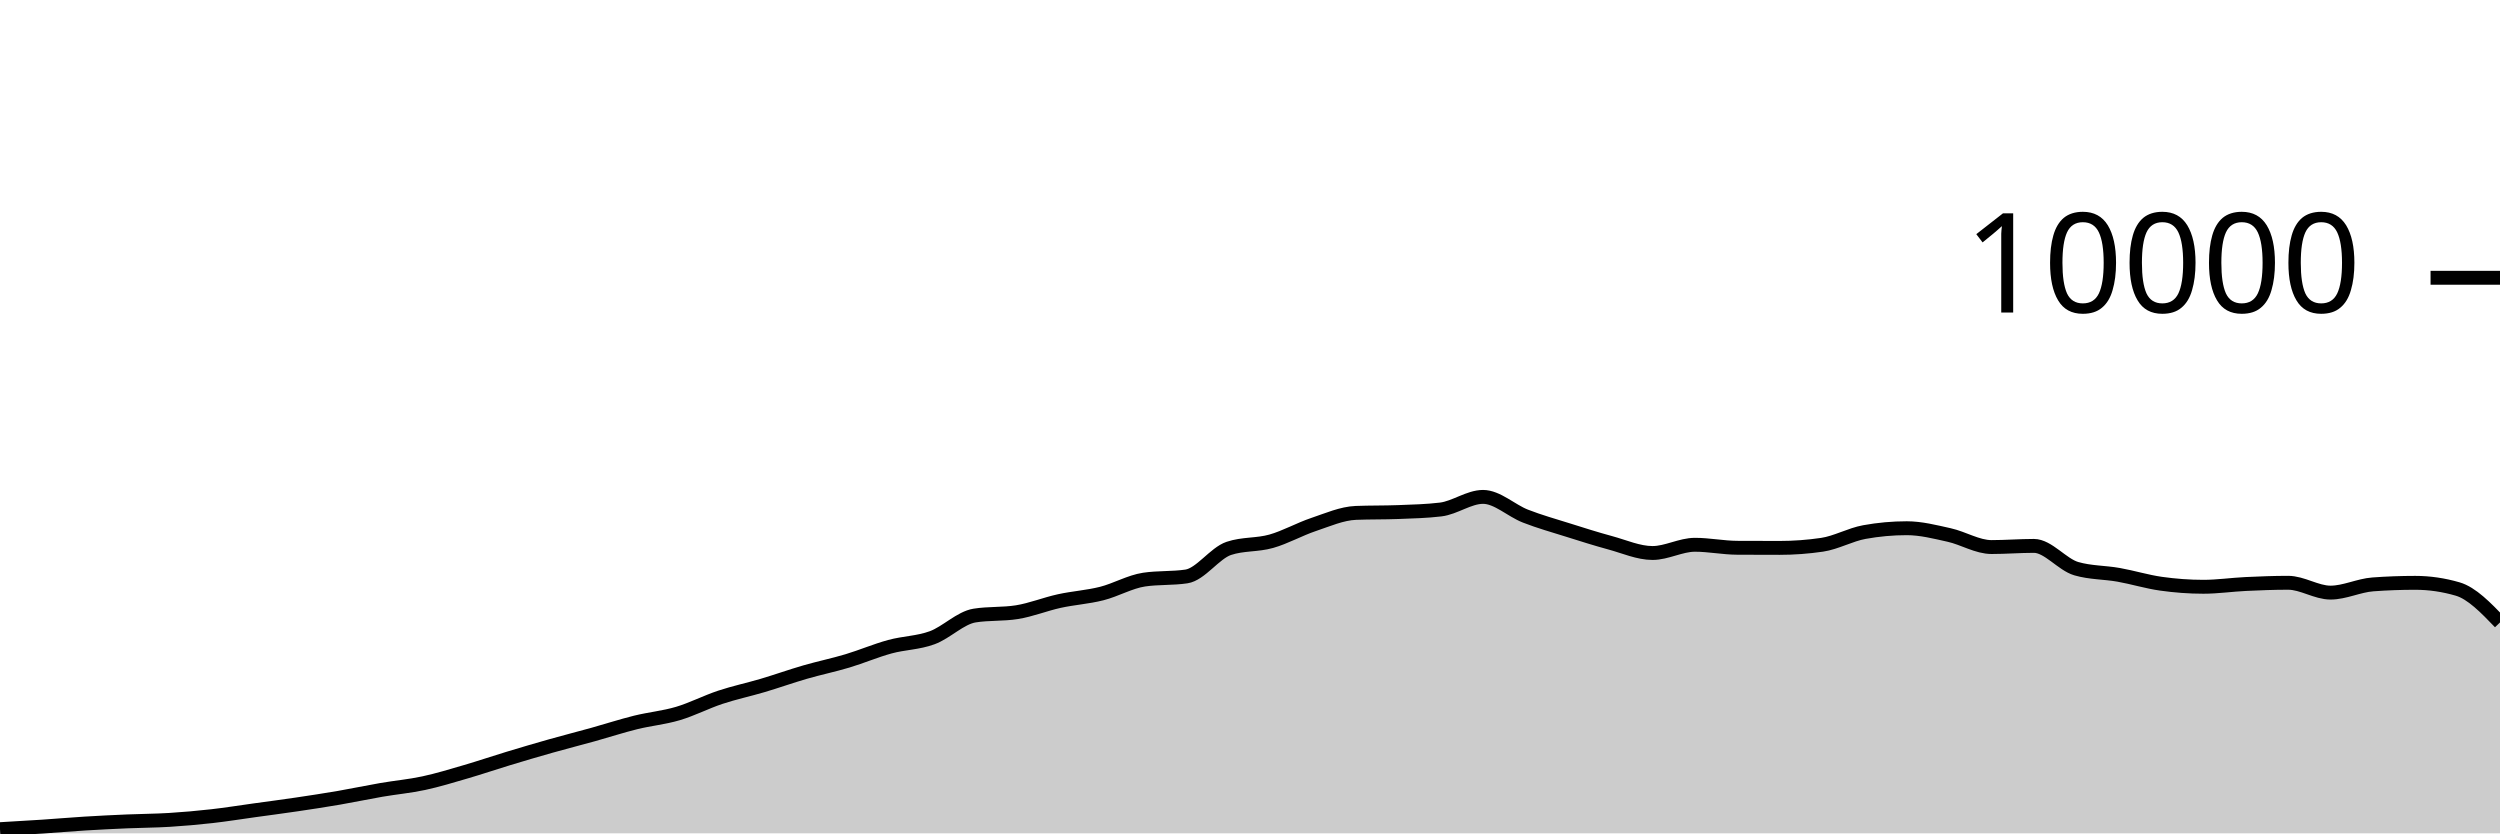
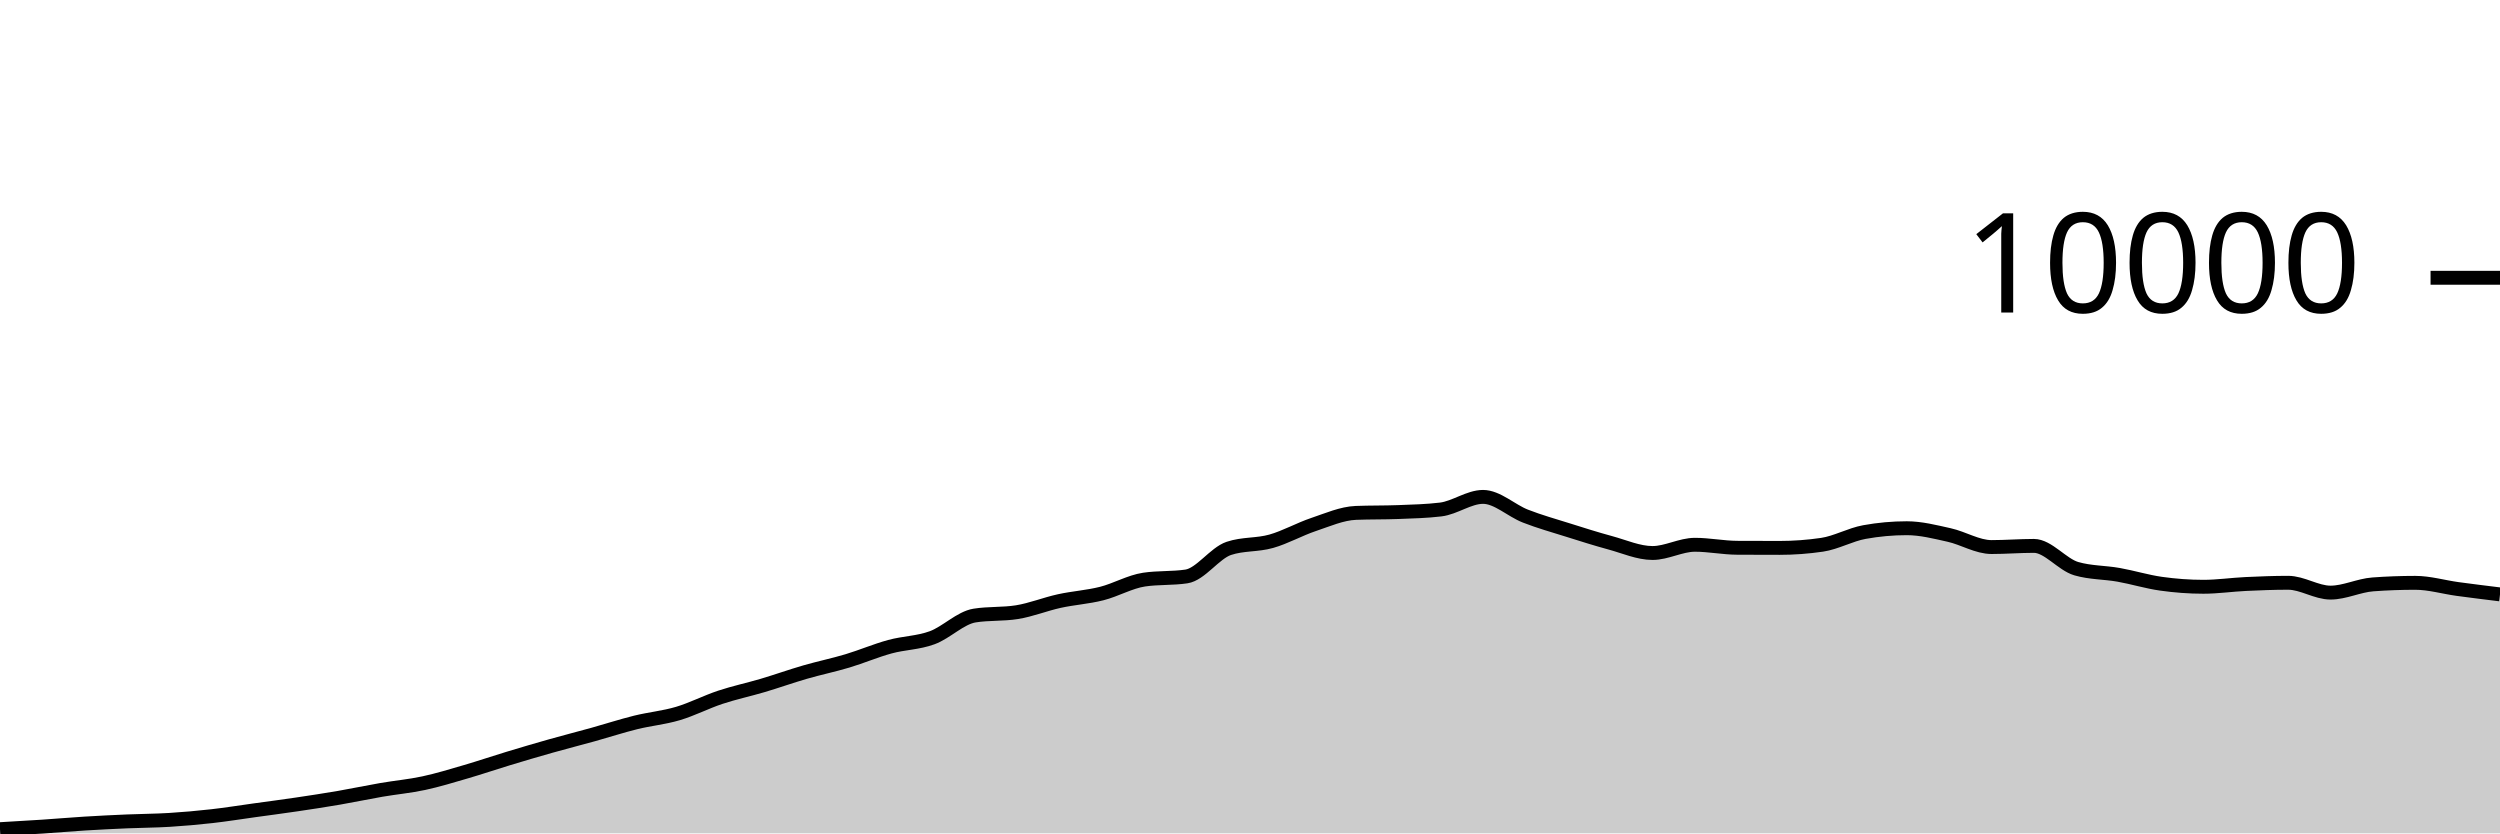
<svg xmlns="http://www.w3.org/2000/svg" viewBox="0 0 180 60">
  <g transform="translate(0,20)">
-     <path class="area" fill="rgba(0, 0, 0, 0.2)" d="M0,39.7C1.017,39.642,2.034,39.583,3.051,39.516C4.068,39.449,5.085,39.359,6.102,39.296C7.119,39.233,8.136,39.184,9.153,39.14C10.169,39.096,11.186,39.095,12.203,39.032C13.22,38.969,14.237,38.879,15.254,38.764C16.271,38.649,17.288,38.485,18.305,38.344C19.322,38.203,20.339,38.071,21.356,37.92C22.373,37.769,23.39,37.615,24.407,37.44C25.424,37.265,26.441,37.047,27.458,36.872C28.475,36.697,29.492,36.607,30.508,36.388C31.525,36.169,32.542,35.857,33.559,35.56C34.576,35.263,35.593,34.916,36.61,34.608C37.627,34.3,38.644,33.999,39.661,33.712C40.678,33.425,41.695,33.167,42.712,32.884C43.729,32.601,44.746,32.268,45.763,32.016C46.78,31.764,47.797,31.674,48.814,31.372C49.831,31.07,50.847,30.541,51.864,30.204C52.881,29.867,53.898,29.654,54.915,29.352C55.932,29.05,56.949,28.687,57.966,28.392C58.983,28.097,60,27.889,61.017,27.584C62.034,27.279,63.051,26.842,64.068,26.564C65.085,26.286,66.102,26.29,67.119,25.916C68.136,25.542,69.153,24.483,70.169,24.32C71.186,24.157,72.203,24.239,73.22,24.076C74.237,23.913,75.254,23.499,76.271,23.276C77.288,23.053,78.305,22.993,79.322,22.736C80.339,22.479,81.356,21.884,82.373,21.732C83.39,21.58,84.407,21.656,85.424,21.504C86.441,21.352,87.458,19.825,88.475,19.484C89.492,19.143,90.508,19.259,91.525,18.972C92.542,18.685,93.559,18.105,94.576,17.764C95.593,17.423,96.61,16.968,97.627,16.928C98.644,16.888,99.661,16.908,100.678,16.868C101.695,16.828,102.712,16.807,103.729,16.684C104.746,16.561,105.763,15.776,106.78,15.776C107.797,15.776,108.814,16.763,109.831,17.16C110.847,17.557,111.864,17.84,112.881,18.16C113.898,18.48,114.915,18.804,115.932,19.08C116.949,19.356,117.966,19.816,118.983,19.816C120,19.816,121.017,19.224,122.034,19.224C123.051,19.224,124.068,19.435,125.085,19.44C126.102,19.445,127.119,19.448,128.136,19.448C129.153,19.448,130.169,19.373,131.186,19.224C132.203,19.075,133.22,18.492,134.237,18.308C135.254,18.124,136.271,18.032,137.288,18.032C138.305,18.032,139.322,18.294,140.339,18.52C141.356,18.746,142.373,19.388,143.39,19.388C144.407,19.388,145.424,19.304,146.441,19.304C147.458,19.304,148.475,20.648,149.492,20.944C150.508,21.24,151.525,21.207,152.542,21.388C153.559,21.569,154.576,21.885,155.593,22.028C156.61,22.171,157.627,22.248,158.644,22.248C159.661,22.248,160.678,22.096,161.695,22.048C162.712,22,163.729,21.96,164.746,21.96C165.763,21.96,166.78,22.668,167.797,22.668C168.814,22.668,169.831,22.151,170.847,22.076C171.864,22.001,172.881,21.964,173.898,21.964C174.915,21.964,175.932,22.112,176.949,22.408C177.966,22.704,178.983,23.76,180,24.816L180,40C178.983,40,177.966,40,176.949,40C175.932,40,174.915,40,173.898,40C172.881,40,171.864,40,170.847,40C169.831,40,168.814,40,167.797,40C166.78,40,165.763,40,164.746,40C163.729,40,162.712,40,161.695,40C160.678,40,159.661,40,158.644,40C157.627,40,156.61,40,155.593,40C154.576,40,153.559,40,152.542,40C151.525,40,150.508,40,149.492,40C148.475,40,147.458,40,146.441,40C145.424,40,144.407,40,143.39,40C142.373,40,141.356,40,140.339,40C139.322,40,138.305,40,137.288,40C136.271,40,135.254,40,134.237,40C133.22,40,132.203,40,131.186,40C130.169,40,129.153,40,128.136,40C127.119,40,126.102,40,125.085,40C124.068,40,123.051,40,122.034,40C121.017,40,120,40,118.983,40C117.966,40,116.949,40,115.932,40C114.915,40,113.898,40,112.881,40C111.864,40,110.847,40,109.831,40C108.814,40,107.797,40,106.78,40C105.763,40,104.746,40,103.729,40C102.712,40,101.695,40,100.678,40C99.661,40,98.644,40,97.627,40C96.61,40,95.593,40,94.576,40C93.559,40,92.542,40,91.525,40C90.508,40,89.492,40,88.475,40C87.458,40,86.441,40,85.424,40C84.407,40,83.39,40,82.373,40C81.356,40,80.339,40,79.322,40C78.305,40,77.288,40,76.271,40C75.254,40,74.237,40,73.22,40C72.203,40,71.186,40,70.169,40C69.153,40,68.136,40,67.119,40C66.102,40,65.085,40,64.068,40C63.051,40,62.034,40,61.017,40C60,40,58.983,40,57.966,40C56.949,40,55.932,40,54.915,40C53.898,40,52.881,40,51.864,40C50.847,40,49.831,40,48.814,40C47.797,40,46.78,40,45.763,40C44.746,40,43.729,40,42.712,40C41.695,40,40.678,40,39.661,40C38.644,40,37.627,40,36.61,40C35.593,40,34.576,40,33.559,40C32.542,40,31.525,40,30.508,40C29.492,40,28.475,40,27.458,40C26.441,40,25.424,40,24.407,40C23.39,40,22.373,40,21.356,40C20.339,40,19.322,40,18.305,40C17.288,40,16.271,40,15.254,40C14.237,40,13.22,40,12.203,40C11.186,40,10.169,40,9.153,40C8.136,40,7.119,40,6.102,40C5.085,40,4.068,40,3.051,40C2.034,40,1.017,40,0,40Z" />
-     <path class="line" stroke="black" fill="none" d="M0,39.7C1.017,39.642,2.034,39.583,3.051,39.516C4.068,39.449,5.085,39.359,6.102,39.296C7.119,39.233,8.136,39.184,9.153,39.14C10.169,39.096,11.186,39.095,12.203,39.032C13.22,38.969,14.237,38.879,15.254,38.764C16.271,38.649,17.288,38.485,18.305,38.344C19.322,38.203,20.339,38.071,21.356,37.92C22.373,37.769,23.39,37.615,24.407,37.44C25.424,37.265,26.441,37.047,27.458,36.872C28.475,36.697,29.492,36.607,30.508,36.388C31.525,36.169,32.542,35.857,33.559,35.56C34.576,35.263,35.593,34.916,36.61,34.608C37.627,34.3,38.644,33.999,39.661,33.712C40.678,33.425,41.695,33.167,42.712,32.884C43.729,32.601,44.746,32.268,45.763,32.016C46.78,31.764,47.797,31.674,48.814,31.372C49.831,31.07,50.847,30.541,51.864,30.204C52.881,29.867,53.898,29.654,54.915,29.352C55.932,29.05,56.949,28.687,57.966,28.392C58.983,28.097,60,27.889,61.017,27.584C62.034,27.279,63.051,26.842,64.068,26.564C65.085,26.286,66.102,26.29,67.119,25.916C68.136,25.542,69.153,24.483,70.169,24.32C71.186,24.157,72.203,24.239,73.22,24.076C74.237,23.913,75.254,23.499,76.271,23.276C77.288,23.053,78.305,22.993,79.322,22.736C80.339,22.479,81.356,21.884,82.373,21.732C83.39,21.58,84.407,21.656,85.424,21.504C86.441,21.352,87.458,19.825,88.475,19.484C89.492,19.143,90.508,19.259,91.525,18.972C92.542,18.685,93.559,18.105,94.576,17.764C95.593,17.423,96.61,16.968,97.627,16.928C98.644,16.888,99.661,16.908,100.678,16.868C101.695,16.828,102.712,16.807,103.729,16.684C104.746,16.561,105.763,15.776,106.78,15.776C107.797,15.776,108.814,16.763,109.831,17.16C110.847,17.557,111.864,17.84,112.881,18.16C113.898,18.48,114.915,18.804,115.932,19.08C116.949,19.356,117.966,19.816,118.983,19.816C120,19.816,121.017,19.224,122.034,19.224C123.051,19.224,124.068,19.435,125.085,19.44C126.102,19.445,127.119,19.448,128.136,19.448C129.153,19.448,130.169,19.373,131.186,19.224C132.203,19.075,133.22,18.492,134.237,18.308C135.254,18.124,136.271,18.032,137.288,18.032C138.305,18.032,139.322,18.294,140.339,18.52C141.356,18.746,142.373,19.388,143.39,19.388C144.407,19.388,145.424,19.304,146.441,19.304C147.458,19.304,148.475,20.648,149.492,20.944C150.508,21.24,151.525,21.207,152.542,21.388C153.559,21.569,154.576,21.885,155.593,22.028C156.61,22.171,157.627,22.248,158.644,22.248C159.661,22.248,160.678,22.096,161.695,22.048C162.712,22,163.729,21.96,164.746,21.96C165.763,21.96,166.78,22.668,167.797,22.668C168.814,22.668,169.831,22.151,170.847,22.076C171.864,22.001,172.881,21.964,173.898,21.964C174.915,21.964,175.932,22.112,176.949,22.408C177.966,22.704,178.983,23.76,180,24.816" />
+     <path class="area" fill="rgba(0, 0, 0, 0.2)" d="M0,39.7C1.017,39.642,2.034,39.583,3.051,39.516C4.068,39.449,5.085,39.359,6.102,39.296C7.119,39.233,8.136,39.184,9.153,39.14C10.169,39.096,11.186,39.095,12.203,39.032C13.22,38.969,14.237,38.879,15.254,38.764C16.271,38.649,17.288,38.485,18.305,38.344C19.322,38.203,20.339,38.071,21.356,37.92C22.373,37.769,23.39,37.615,24.407,37.44C25.424,37.265,26.441,37.047,27.458,36.872C28.475,36.697,29.492,36.607,30.508,36.388C31.525,36.169,32.542,35.857,33.559,35.56C34.576,35.263,35.593,34.916,36.61,34.608C37.627,34.3,38.644,33.999,39.661,33.712C40.678,33.425,41.695,33.167,42.712,32.884C43.729,32.601,44.746,32.268,45.763,32.016C46.78,31.764,47.797,31.674,48.814,31.372C49.831,31.07,50.847,30.541,51.864,30.204C52.881,29.867,53.898,29.654,54.915,29.352C55.932,29.05,56.949,28.687,57.966,28.392C58.983,28.097,60,27.889,61.017,27.584C62.034,27.279,63.051,26.842,64.068,26.564C65.085,26.286,66.102,26.29,67.119,25.916C68.136,25.542,69.153,24.483,70.169,24.32C71.186,24.157,72.203,24.239,73.22,24.076C74.237,23.913,75.254,23.499,76.271,23.276C77.288,23.053,78.305,22.993,79.322,22.736C80.339,22.479,81.356,21.884,82.373,21.732C83.39,21.58,84.407,21.656,85.424,21.504C86.441,21.352,87.458,19.825,88.475,19.484C89.492,19.143,90.508,19.259,91.525,18.972C92.542,18.685,93.559,18.105,94.576,17.764C95.593,17.423,96.61,16.968,97.627,16.928C98.644,16.888,99.661,16.908,100.678,16.868C101.695,16.828,102.712,16.807,103.729,16.684C104.746,16.561,105.763,15.776,106.78,15.776C107.797,15.776,108.814,16.763,109.831,17.16C110.847,17.557,111.864,17.84,112.881,18.16C113.898,18.48,114.915,18.804,115.932,19.08C116.949,19.356,117.966,19.816,118.983,19.816C120,19.816,121.017,19.224,122.034,19.224C123.051,19.224,124.068,19.435,125.085,19.44C126.102,19.445,127.119,19.448,128.136,19.448C129.153,19.448,130.169,19.373,131.186,19.224C132.203,19.075,133.22,18.492,134.237,18.308C135.254,18.124,136.271,18.032,137.288,18.032C138.305,18.032,139.322,18.294,140.339,18.52C141.356,18.746,142.373,19.388,143.39,19.388C144.407,19.388,145.424,19.304,146.441,19.304C147.458,19.304,148.475,20.648,149.492,20.944C150.508,21.24,151.525,21.207,152.542,21.388C153.559,21.569,154.576,21.885,155.593,22.028C156.61,22.171,157.627,22.248,158.644,22.248C159.661,22.248,160.678,22.096,161.695,22.048C162.712,22,163.729,21.96,164.746,21.96C165.763,21.96,166.78,22.668,167.797,22.668C168.814,22.668,169.831,22.151,170.847,22.076C171.864,22.001,172.881,21.964,173.898,21.964C174.915,21.964,175.932,22.269,176.949,22.408C177.966,22.547,178.983,22.671,180,22.796L180,40C178.983,40,177.966,40,176.949,40C175.932,40,174.915,40,173.898,40C172.881,40,171.864,40,170.847,40C169.831,40,168.814,40,167.797,40C166.78,40,165.763,40,164.746,40C163.729,40,162.712,40,161.695,40C160.678,40,159.661,40,158.644,40C157.627,40,156.61,40,155.593,40C154.576,40,153.559,40,152.542,40C151.525,40,150.508,40,149.492,40C148.475,40,147.458,40,146.441,40C145.424,40,144.407,40,143.39,40C142.373,40,141.356,40,140.339,40C139.322,40,138.305,40,137.288,40C136.271,40,135.254,40,134.237,40C133.22,40,132.203,40,131.186,40C130.169,40,129.153,40,128.136,40C127.119,40,126.102,40,125.085,40C124.068,40,123.051,40,122.034,40C121.017,40,120,40,118.983,40C117.966,40,116.949,40,115.932,40C114.915,40,113.898,40,112.881,40C111.864,40,110.847,40,109.831,40C108.814,40,107.797,40,106.78,40C105.763,40,104.746,40,103.729,40C102.712,40,101.695,40,100.678,40C99.661,40,98.644,40,97.627,40C96.61,40,95.593,40,94.576,40C93.559,40,92.542,40,91.525,40C90.508,40,89.492,40,88.475,40C87.458,40,86.441,40,85.424,40C84.407,40,83.39,40,82.373,40C81.356,40,80.339,40,79.322,40C78.305,40,77.288,40,76.271,40C75.254,40,74.237,40,73.22,40C72.203,40,71.186,40,70.169,40C69.153,40,68.136,40,67.119,40C66.102,40,65.085,40,64.068,40C63.051,40,62.034,40,61.017,40C60,40,58.983,40,57.966,40C56.949,40,55.932,40,54.915,40C53.898,40,52.881,40,51.864,40C50.847,40,49.831,40,48.814,40C47.797,40,46.78,40,45.763,40C44.746,40,43.729,40,42.712,40C41.695,40,40.678,40,39.661,40C38.644,40,37.627,40,36.61,40C35.593,40,34.576,40,33.559,40C32.542,40,31.525,40,30.508,40C29.492,40,28.475,40,27.458,40C26.441,40,25.424,40,24.407,40C23.39,40,22.373,40,21.356,40C20.339,40,19.322,40,18.305,40C17.288,40,16.271,40,15.254,40C14.237,40,13.22,40,12.203,40C11.186,40,10.169,40,9.153,40C8.136,40,7.119,40,6.102,40C5.085,40,4.068,40,3.051,40C2.034,40,1.017,40,0,40Z" />
+     <path class="line" stroke="black" fill="none" d="M0,39.7C1.017,39.642,2.034,39.583,3.051,39.516C4.068,39.449,5.085,39.359,6.102,39.296C7.119,39.233,8.136,39.184,9.153,39.14C10.169,39.096,11.186,39.095,12.203,39.032C13.22,38.969,14.237,38.879,15.254,38.764C16.271,38.649,17.288,38.485,18.305,38.344C19.322,38.203,20.339,38.071,21.356,37.92C22.373,37.769,23.39,37.615,24.407,37.44C25.424,37.265,26.441,37.047,27.458,36.872C28.475,36.697,29.492,36.607,30.508,36.388C31.525,36.169,32.542,35.857,33.559,35.56C34.576,35.263,35.593,34.916,36.61,34.608C37.627,34.3,38.644,33.999,39.661,33.712C40.678,33.425,41.695,33.167,42.712,32.884C43.729,32.601,44.746,32.268,45.763,32.016C46.78,31.764,47.797,31.674,48.814,31.372C49.831,31.07,50.847,30.541,51.864,30.204C52.881,29.867,53.898,29.654,54.915,29.352C55.932,29.05,56.949,28.687,57.966,28.392C58.983,28.097,60,27.889,61.017,27.584C62.034,27.279,63.051,26.842,64.068,26.564C65.085,26.286,66.102,26.29,67.119,25.916C68.136,25.542,69.153,24.483,70.169,24.32C71.186,24.157,72.203,24.239,73.22,24.076C74.237,23.913,75.254,23.499,76.271,23.276C77.288,23.053,78.305,22.993,79.322,22.736C80.339,22.479,81.356,21.884,82.373,21.732C83.39,21.58,84.407,21.656,85.424,21.504C86.441,21.352,87.458,19.825,88.475,19.484C89.492,19.143,90.508,19.259,91.525,18.972C92.542,18.685,93.559,18.105,94.576,17.764C95.593,17.423,96.61,16.968,97.627,16.928C98.644,16.888,99.661,16.908,100.678,16.868C101.695,16.828,102.712,16.807,103.729,16.684C104.746,16.561,105.763,15.776,106.78,15.776C107.797,15.776,108.814,16.763,109.831,17.16C110.847,17.557,111.864,17.84,112.881,18.16C113.898,18.48,114.915,18.804,115.932,19.08C116.949,19.356,117.966,19.816,118.983,19.816C120,19.816,121.017,19.224,122.034,19.224C123.051,19.224,124.068,19.435,125.085,19.44C126.102,19.445,127.119,19.448,128.136,19.448C129.153,19.448,130.169,19.373,131.186,19.224C132.203,19.075,133.22,18.492,134.237,18.308C135.254,18.124,136.271,18.032,137.288,18.032C138.305,18.032,139.322,18.294,140.339,18.52C141.356,18.746,142.373,19.388,143.39,19.388C144.407,19.388,145.424,19.304,146.441,19.304C147.458,19.304,148.475,20.648,149.492,20.944C150.508,21.24,151.525,21.207,152.542,21.388C153.559,21.569,154.576,21.885,155.593,22.028C156.61,22.171,157.627,22.248,158.644,22.248C159.661,22.248,160.678,22.096,161.695,22.048C162.712,22,163.729,21.96,164.746,21.96C165.763,21.96,166.78,22.668,167.797,22.668C168.814,22.668,169.831,22.151,170.847,22.076C171.864,22.001,172.881,21.964,173.898,21.964C174.915,21.964,175.932,22.269,176.949,22.408C177.966,22.547,178.983,22.671,180,22.796" />
    <path class="axis-ceiling" stroke-width="1" stroke="black" fill="none" d="M175,0L180,0" />
    <text class="axis-ceiling-label" font-family="sans-serif" text-anchor="end" font-size="10px" x="170" y="2.5">10000</text>
  </g>
</svg>
